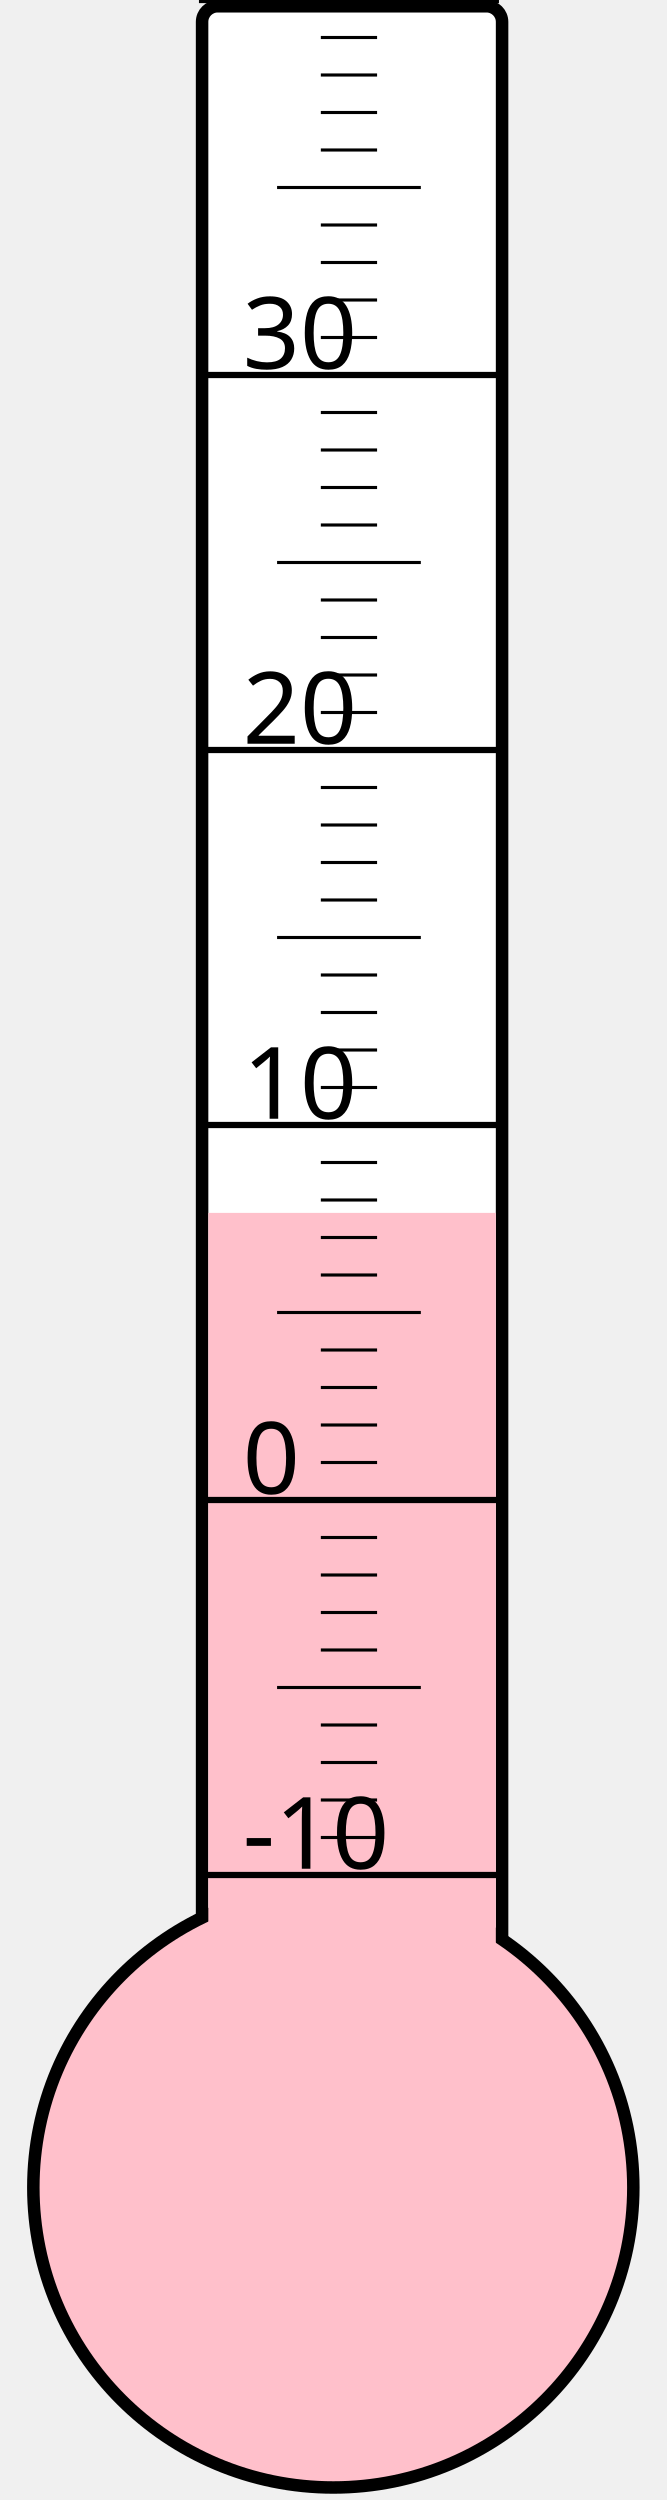
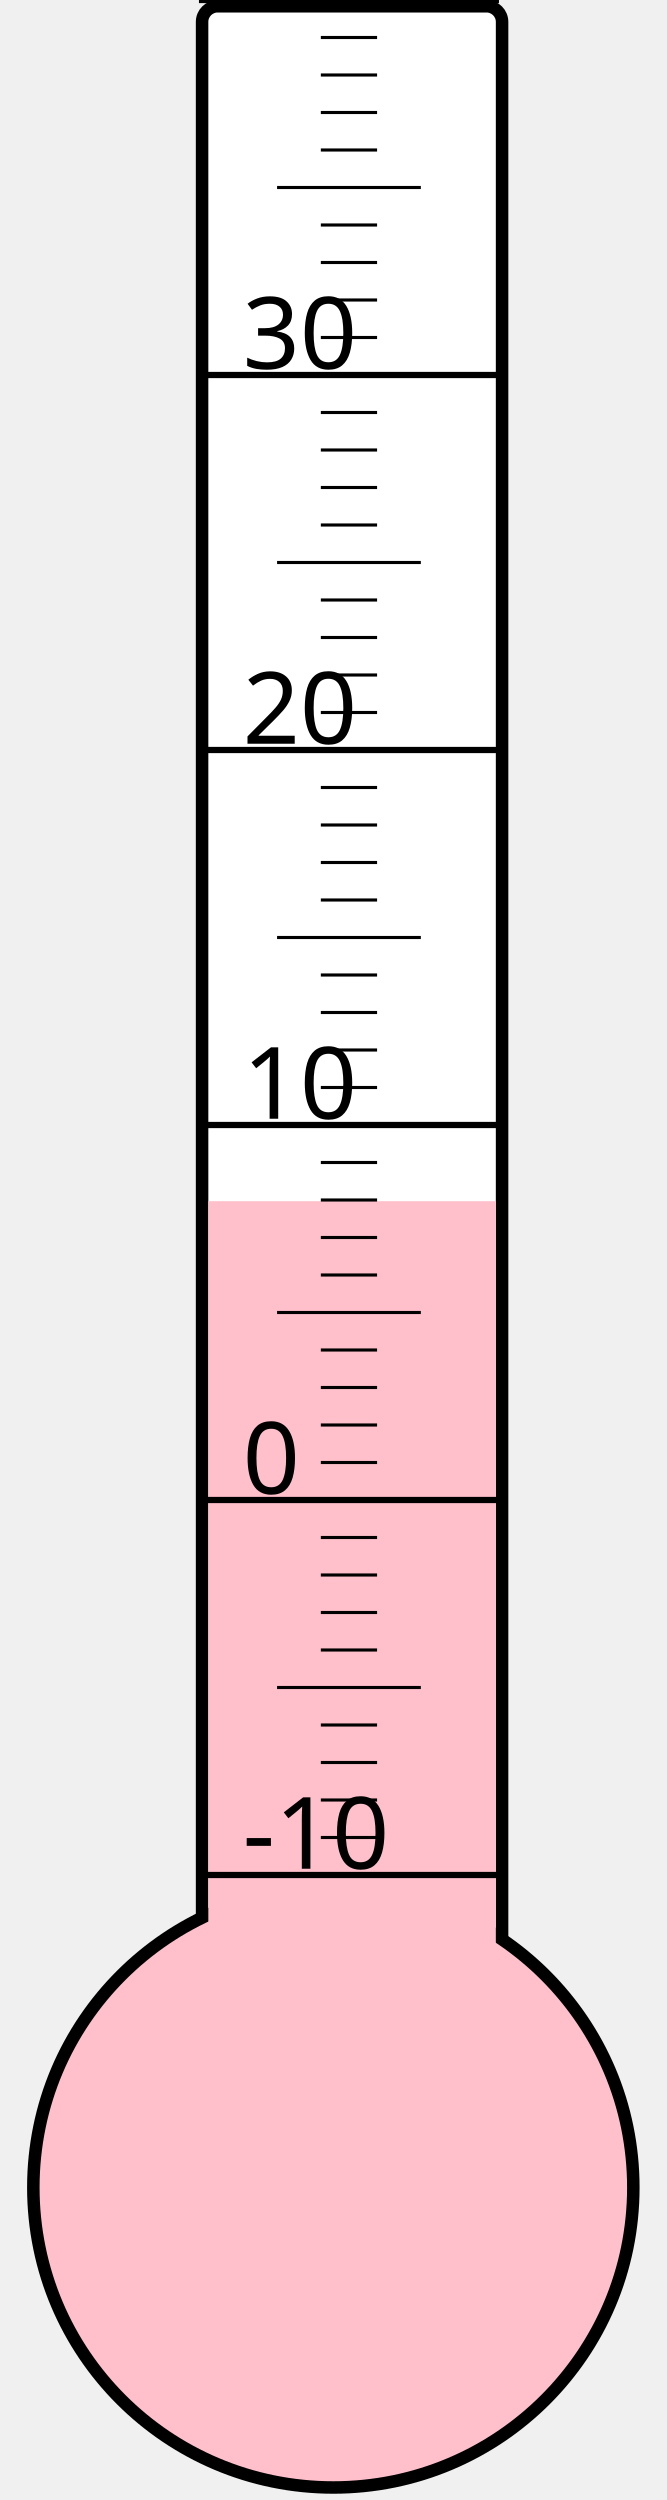
<svg xmlns="http://www.w3.org/2000/svg" width="40px" height="150px" viewBox="0 0 200 800">
  <rect width="200" height="800" x="0" y="0" style="fill: #ffffeb; fill-opacity: 0;" />
  <rect width="96" height="680" x="58" y="2" rx="5" ry="5" style="fill: white; fill-opacity: 1; stroke: black; stroke-width: 4;" />
  <circle cx="100" cy="700" r="96" style="fill: pink; stroke: black; stroke-width: 4;" />
-   <rect width="92" height="311.875" x="60" y="388.125" style="fill: pink; fill-opacity: 1; stroke-width: 0;" />
+   <rect width="92" height="315.625" x="60" y="384.375" style="fill: pink; fill-opacity: 1; stroke-width: 0;" />
  <text x="71" y="598" style="font-family: sans-serif; font-size: 24pt;">-10</text>
  <text x="71" y="478" style="font-family: sans-serif; font-size: 24pt;">0</text>
  <text x="71" y="358" style="font-family: sans-serif; font-size: 24pt;">10</text>
  <text x="71" y="238" style="font-family: sans-serif; font-size: 24pt;">20</text>
  <text x="71" y="118" style="font-family: sans-serif; font-size: 24pt;">30</text>
  <g style="stroke: black;">
    <line x1="57" y1="600" x2="153" y2="600" style="stroke-width: 2;" />
    <line x1="96" y1="588" x2="114" y2="588" style="stroke-width: 1;" />
    <line x1="96" y1="576" x2="114" y2="576" style="stroke-width: 1;" />
    <line x1="96" y1="564" x2="114" y2="564" style="stroke-width: 1;" />
    <line x1="96" y1="552" x2="114" y2="552" style="stroke-width: 1;" />
    <line x1="82" y1="540" x2="128" y2="540" style="stroke-width: 1;" />
    <line x1="96" y1="528" x2="114" y2="528" style="stroke-width: 1;" />
    <line x1="96" y1="516" x2="114" y2="516" style="stroke-width: 1;" />
    <line x1="96" y1="504" x2="114" y2="504" style="stroke-width: 1;" />
    <line x1="96" y1="492" x2="114" y2="492" style="stroke-width: 1;" />
    <line x1="57" y1="480" x2="153" y2="480" style="stroke-width: 2;" />
    <line x1="96" y1="468" x2="114" y2="468" style="stroke-width: 1;" />
    <line x1="96" y1="456" x2="114" y2="456" style="stroke-width: 1;" />
    <line x1="96" y1="444" x2="114" y2="444" style="stroke-width: 1;" />
    <line x1="96" y1="432" x2="114" y2="432" style="stroke-width: 1;" />
    <line x1="82" y1="420" x2="128" y2="420" style="stroke-width: 1;" />
    <line x1="96" y1="408" x2="114" y2="408" style="stroke-width: 1;" />
    <line x1="96" y1="396" x2="114" y2="396" style="stroke-width: 1;" />
    <line x1="96" y1="384" x2="114" y2="384" style="stroke-width: 1;" />
    <line x1="96" y1="372" x2="114" y2="372" style="stroke-width: 1;" />
    <line x1="57" y1="360" x2="153" y2="360" style="stroke-width: 2;" />
    <line x1="96" y1="348" x2="114" y2="348" style="stroke-width: 1;" />
    <line x1="96" y1="336" x2="114" y2="336" style="stroke-width: 1;" />
    <line x1="96" y1="324" x2="114" y2="324" style="stroke-width: 1;" />
    <line x1="96" y1="312" x2="114" y2="312" style="stroke-width: 1;" />
    <line x1="82" y1="300" x2="128" y2="300" style="stroke-width: 1;" />
    <line x1="96" y1="288" x2="114" y2="288" style="stroke-width: 1;" />
    <line x1="96" y1="276" x2="114" y2="276" style="stroke-width: 1;" />
    <line x1="96" y1="264" x2="114" y2="264" style="stroke-width: 1;" />
    <line x1="96" y1="252" x2="114" y2="252" style="stroke-width: 1;" />
    <line x1="57" y1="240" x2="153" y2="240" style="stroke-width: 2;" />
    <line x1="96" y1="228" x2="114" y2="228" style="stroke-width: 1;" />
    <line x1="96" y1="216" x2="114" y2="216" style="stroke-width: 1;" />
    <line x1="96" y1="204" x2="114" y2="204" style="stroke-width: 1;" />
    <line x1="96" y1="192" x2="114" y2="192" style="stroke-width: 1;" />
    <line x1="82" y1="180" x2="128" y2="180" style="stroke-width: 1;" />
    <line x1="96" y1="168" x2="114" y2="168" style="stroke-width: 1;" />
    <line x1="96" y1="156" x2="114" y2="156" style="stroke-width: 1;" />
    <line x1="96" y1="144" x2="114" y2="144" style="stroke-width: 1;" />
    <line x1="96" y1="132" x2="114" y2="132" style="stroke-width: 1;" />
    <line x1="57" y1="120" x2="153" y2="120" style="stroke-width: 2;" />
    <line x1="96" y1="108" x2="114" y2="108" style="stroke-width: 1;" />
    <line x1="96" y1="96" x2="114" y2="96" style="stroke-width: 1;" />
    <line x1="96" y1="84" x2="114" y2="84" style="stroke-width: 1;" />
    <line x1="96" y1="72" x2="114" y2="72" style="stroke-width: 1;" />
    <line x1="82" y1="60" x2="128" y2="60" style="stroke-width: 1;" />
    <line x1="96" y1="48" x2="114" y2="48" style="stroke-width: 1;" />
    <line x1="96" y1="36" x2="114" y2="36" style="stroke-width: 1;" />
    <line x1="96" y1="24" x2="114" y2="24" style="stroke-width: 1;" />
    <line x1="96" y1="12" x2="114" y2="12" style="stroke-width: 1;" />
    <line x1="57" y1="0" x2="153" y2="0" style="stroke-width: 2;" />
  </g>
</svg>
